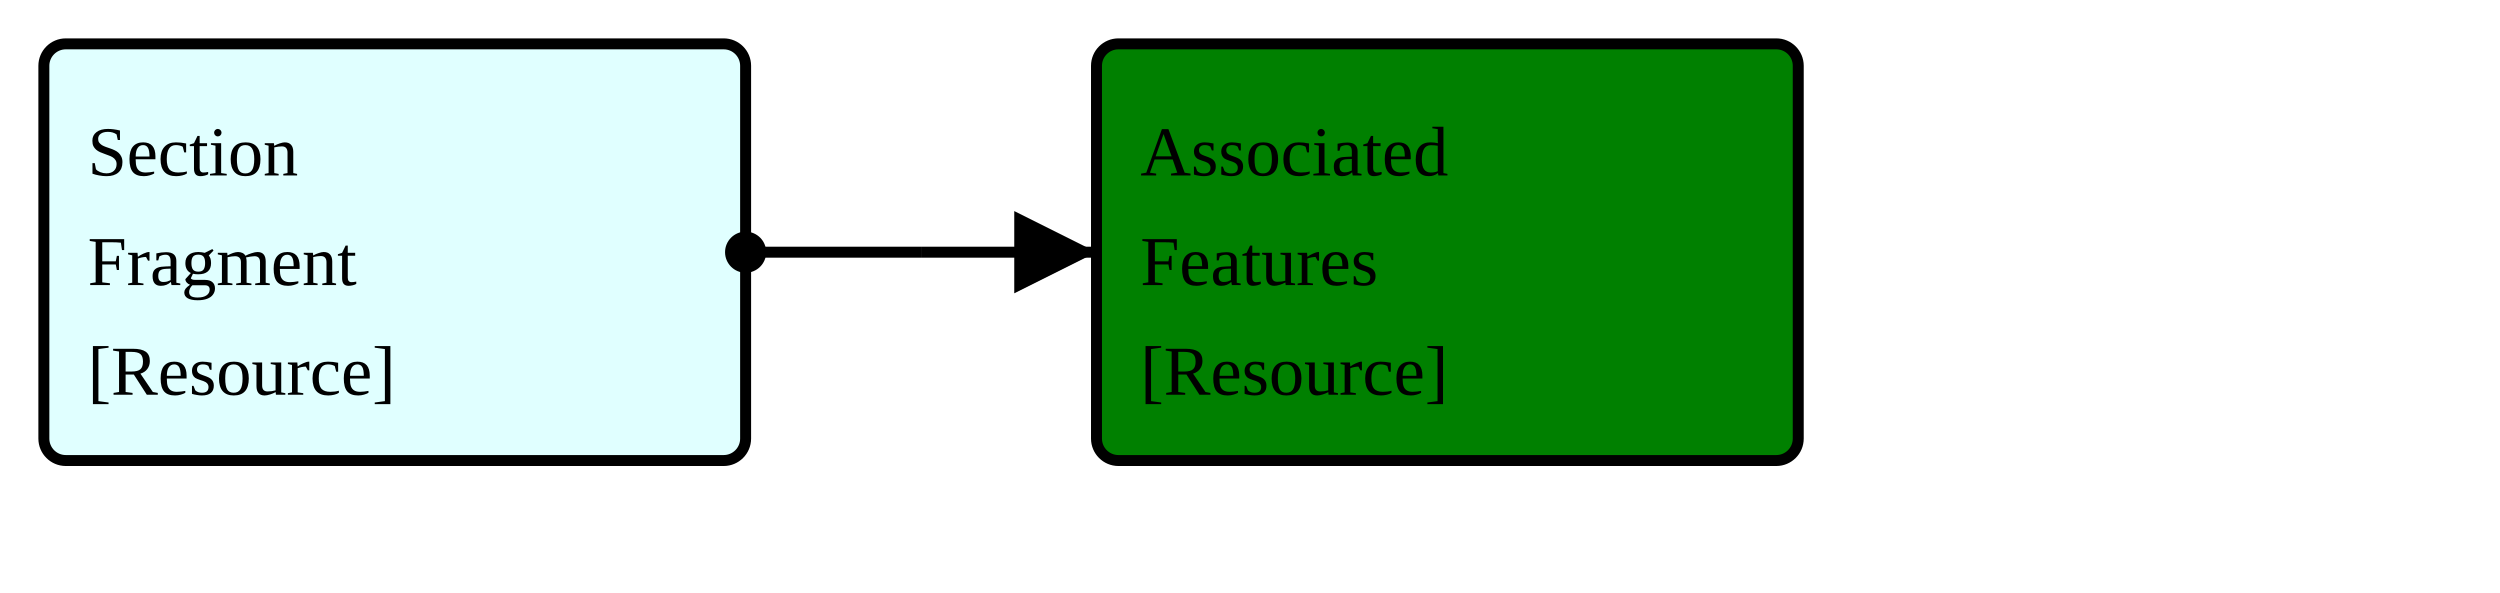
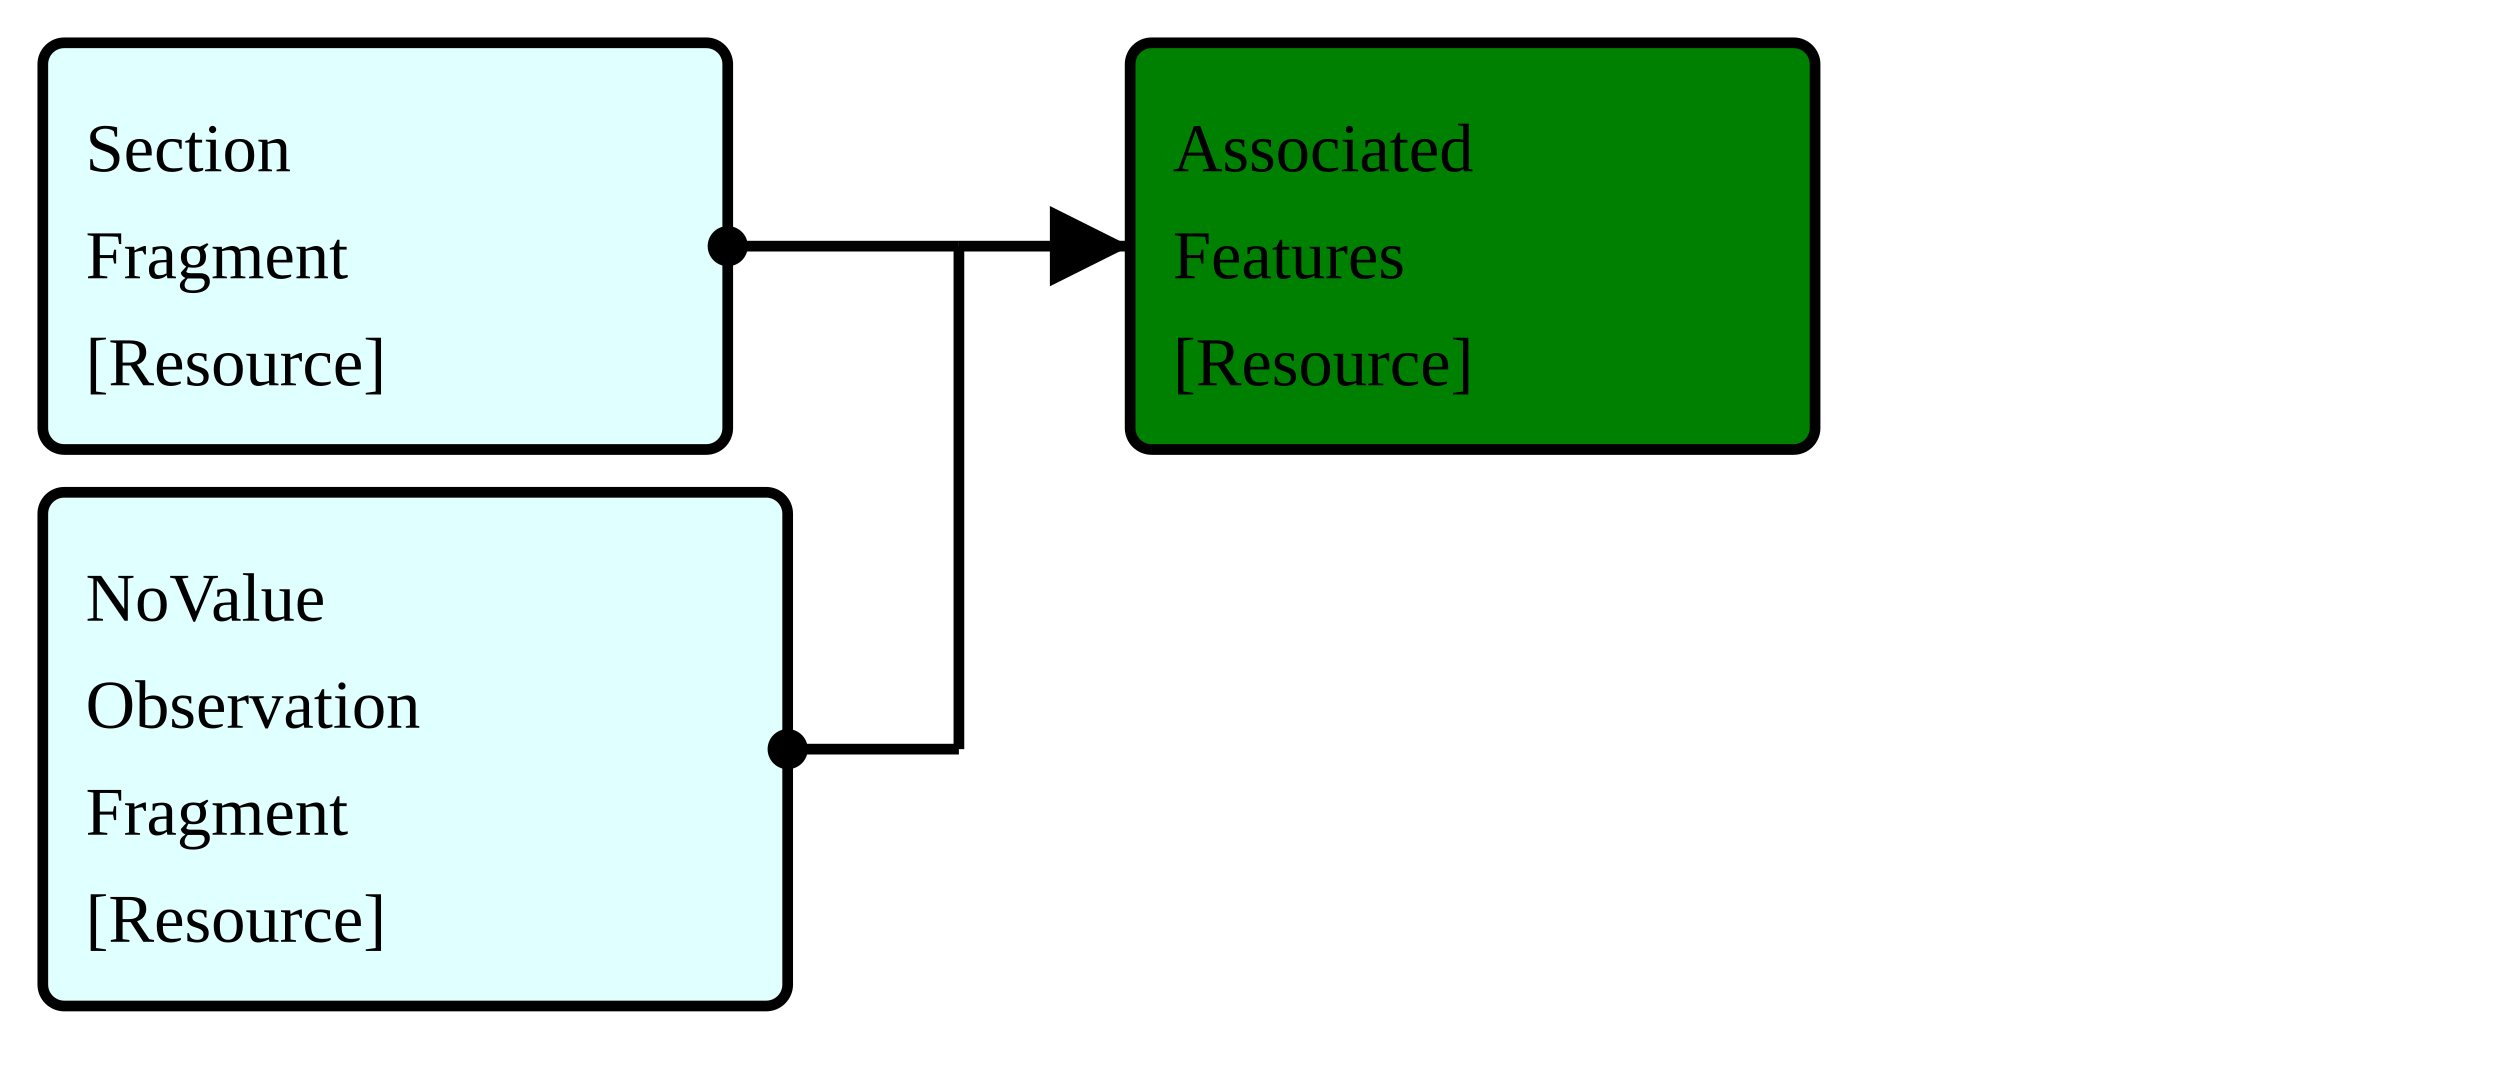
- <svg xmlns="http://www.w3.org/2000/svg" version="1.1" width="427.5" height="101.25">
+ <svg xmlns="http://www.w3.org/2000/svg" version="1.1" width="438" height="191.25">
  <defs>
    <marker id="arrowStart" markerWidth="3.75" markerHeight="3.75" markerUnits="px" refX="1.875" refY="1.875">
      <circle fill="Black" stroke-width="0" cx="1.875" cy="1.875" r="1.875" />
    </marker>
    <marker id="arrowEnd" markerWidth="7.5" markerHeight="7.5" markerUnits="px" refX="7.5" refY="3.75">
      <polygon fill="Black" stroke-width="0" points="0 0 7.5 3.75 0 7.5" />
    </marker>
  </defs>
  <g>
    <g>
      <rect fill="LightCyan" stroke="Black" stroke-width="1.875" x="7.5" y="7.5" width="120" height="71.25" rx="3.75" ry="3.75" />
      <a href="./FragmentMap_ObservationSectionFragment.svg" target="_blank">
        <text x="15" y="30">Section</text>
      </a>
      <a href="./FragmentMap_ObservationSectionFragment.svg" target="_blank">
        <text x="15" y="48.75">Fragment</text>
      </a>
      <a href="../Guide/Output/StructureDefinition-ObservationSectionFragment.html" target="_blank">
        <text x="15" y="67.5">[Resource]</text>
      </a>
    </g>
-     <line stroke="Black" stroke-width="1.875" marker-end="url(#arrowEnd)" x1="157.5" y1="43.125" x2="187.5" y2="43.125" />
-     <line stroke="Black" stroke-width="1.875" marker-start="url(#arrowStart)" x1="127.5" y1="43.125" x2="157.5" y2="43.125" />
-     <line stroke="Black" stroke-width="1.875" x1="157.5" y1="43.125" x2="157.5" y2="43.125" />
+     <g>
+       <rect fill="LightCyan" stroke="Black" stroke-width="1.875" x="7.5" y="86.25" width="130.5" height="90" rx="3.75" ry="3.75" />
+       <a href="./FragmentMap_BreastRadObservationNoValueFragment.svg" target="_blank">
+         <text x="15" y="108.75">NoValue</text>
+       </a>
+       <a href="./FragmentMap_BreastRadObservationNoValueFragment.svg" target="_blank">
+         <text x="15" y="127.5">Observation</text>
+       </a>
+       <a href="./FragmentMap_BreastRadObservationNoValueFragment.svg" target="_blank">
+         <text x="15" y="146.25">Fragment</text>
+       </a>
+       <a href="../Guide/Output/StructureDefinition-BreastRadObservationNoValueFragment.html" target="_blank">
+         <text x="15" y="165">[Resource]</text>
+       </a>
+     </g>
+     <line stroke="Black" stroke-width="1.875" marker-end="url(#arrowEnd)" x1="168" y1="43.125" x2="198" y2="43.125" />
+     <line stroke="Black" stroke-width="1.875" marker-start="url(#arrowStart)" x1="127.5" y1="43.125" x2="168" y2="43.125" />
+     <line stroke="Black" stroke-width="1.875" marker-start="url(#arrowStart)" x1="138" y1="131.25" x2="168" y2="131.25" />
+     <line stroke="Black" stroke-width="1.875" x1="168" y1="43.125" x2="168" y2="131.25" />
  </g>
  <g>
    <g>
-       <rect fill="Green" stroke="Black" stroke-width="1.875" x="187.5" y="7.5" width="120" height="71.25" rx="3.75" ry="3.75" />
-       <text x="195" y="30">Associated</text>
-       <text x="195" y="48.75">Features</text>
+       <rect fill="Green" stroke="Black" stroke-width="1.875" x="198" y="7.5" width="120" height="71.25" rx="3.75" ry="3.75" />
+       <text x="205.5" y="30">Associated</text>
+       <text x="205.5" y="48.75">Features</text>
      <a href="../Guide/Output/StructureDefinition-BreastRadMammoAssociatedFeatures.html" target="_blank">
-         <text x="195" y="67.5">[Resource]</text>
+         <text x="205.5" y="67.5">[Resource]</text>
      </a>
    </g>
  </g>
  <g />
</svg>
